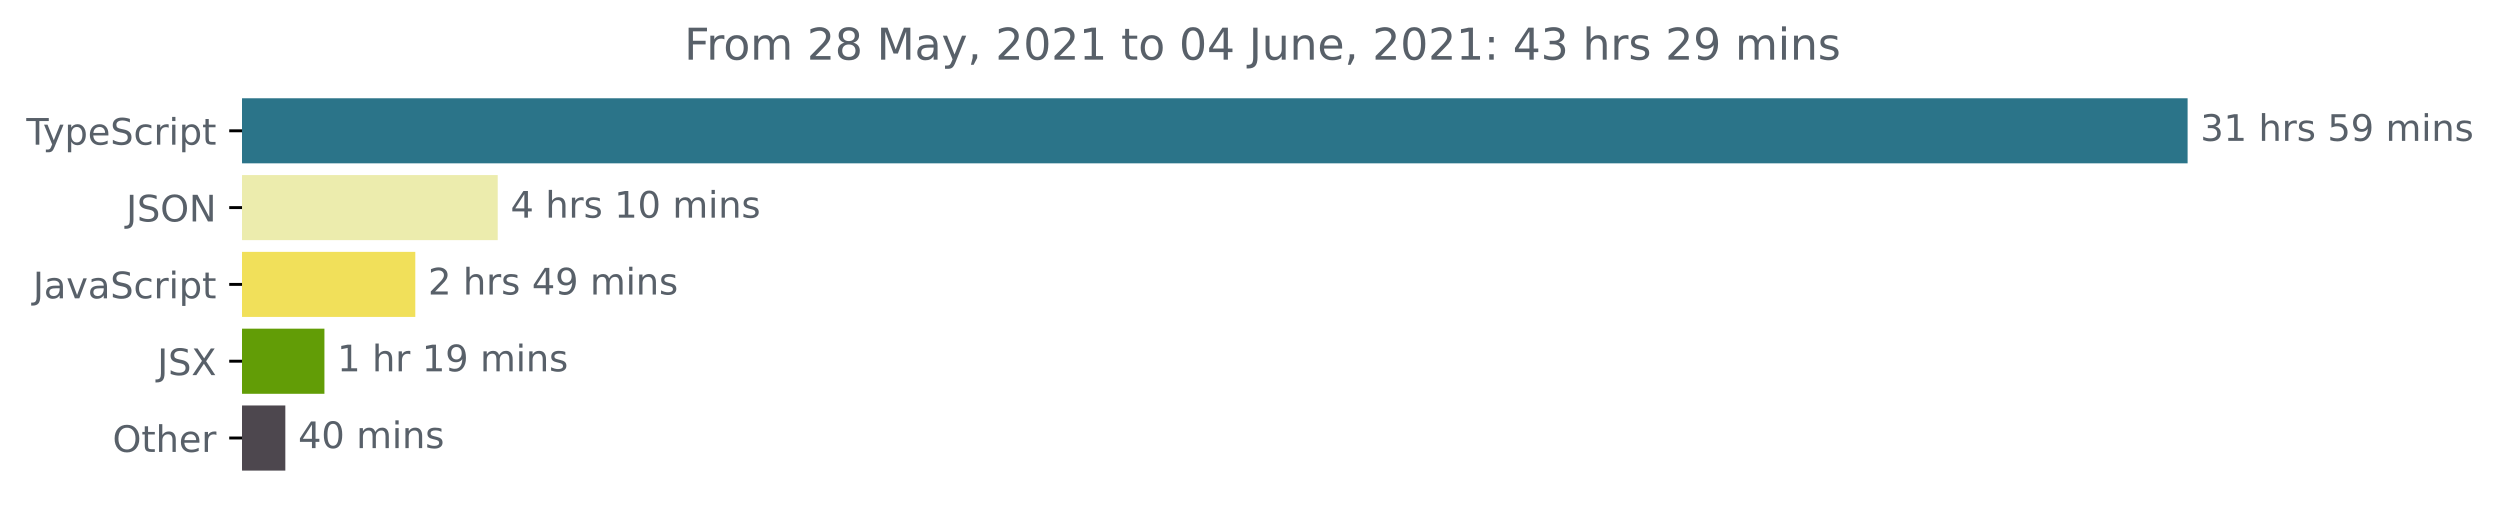
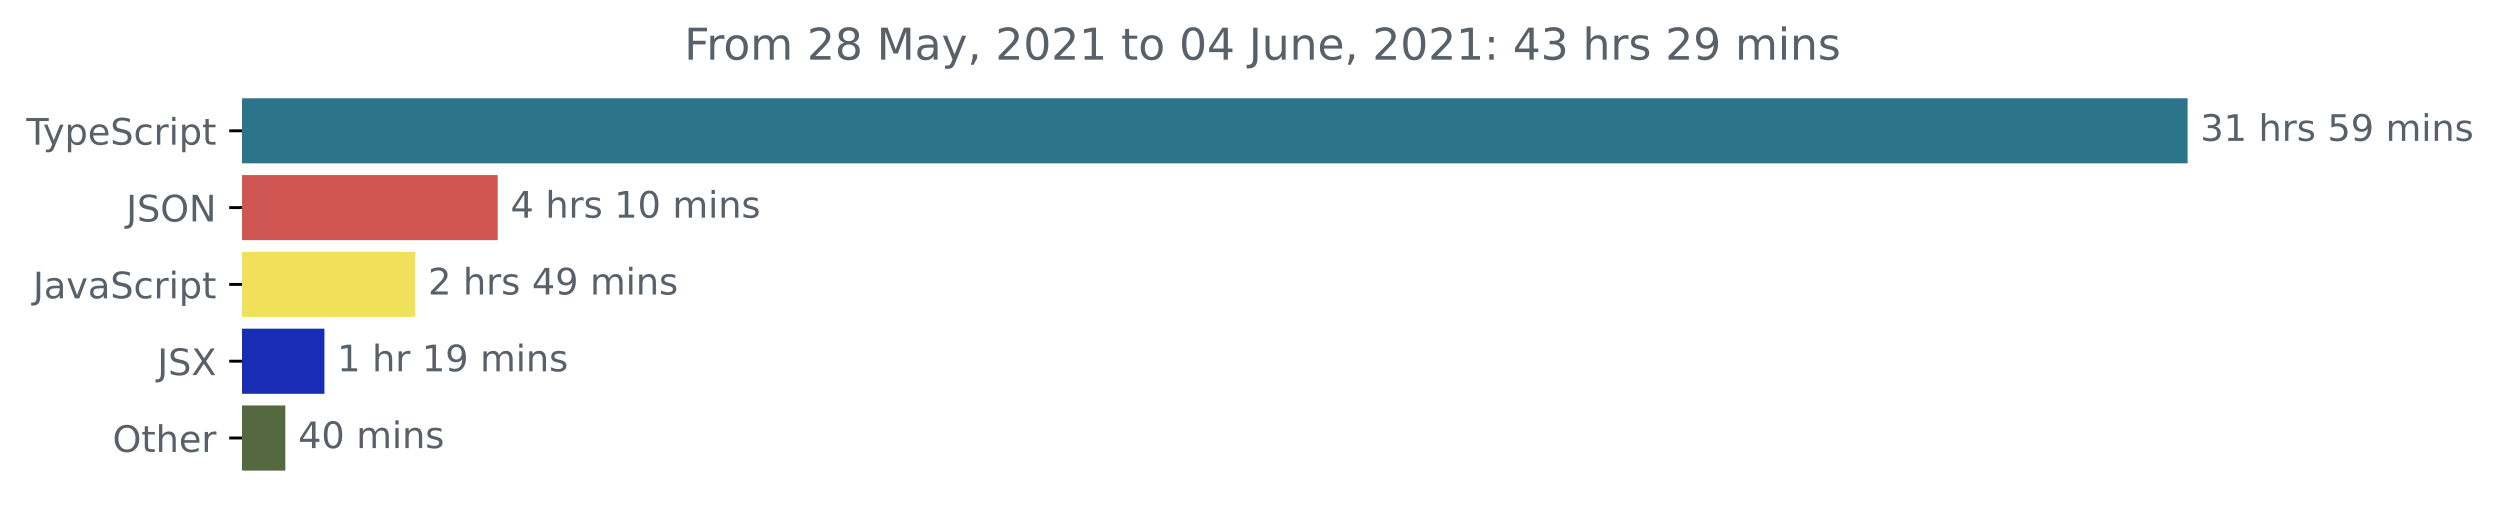
<svg xmlns="http://www.w3.org/2000/svg" xmlns:xlink="http://www.w3.org/1999/xlink" height="140.398pt" version="1.1" viewBox="0 0 683.507 140.398" width="683.507pt">
  <defs>
    <style type="text/css">*{stroke-linecap:butt;stroke-linejoin:round;}</style>
  </defs>
  <g id="figure_1">
    <g id="patch_1">
      <path d="M -0 140.398  L 683.507 140.398  L 683.507 0  L -0 0  z " style="fill:none;" />
    </g>
    <g id="axes_1">
      <g id="patch_2">
-         <path clip-path="url(#p3e7674a282)" d="M 66.17 27.358  L 597.599 27.358  L 597.599 44.158  L 66.17 44.158  z " style="fill:#2b7489;stroke:#2b7489;stroke-linejoin:miter;" />
+         <path clip-path="url(#pe4a0a9d0f1)" d="M 66.17 27.358  L 597.599 27.358  L 597.599 44.158  L 66.17 44.158  z " style="fill:#2b7489;stroke:#2b7489;stroke-linejoin:miter;" />
      </g>
      <g id="patch_3">
-         <path clip-path="url(#p3e7674a282)" d="M 66.17 48.358  L 135.578 48.358  L 135.578 65.158  L 66.17 65.158  z " style="fill:#ececad;stroke:#ececad;stroke-linejoin:miter;" />
+         <path clip-path="url(#pe4a0a9d0f1)" d="M 66.17 48.358  L 135.578 48.358  L 135.578 65.158  L 66.17 65.158  z " style="fill:#cf5652;stroke:#cf5652;stroke-linejoin:miter;" />
      </g>
      <g id="patch_4">
-         <path clip-path="url(#p3e7674a282)" d="M 66.17 69.358  L 113.044 69.358  L 113.044 86.158  L 66.17 86.158  z " style="fill:#f1e05a;stroke:#f1e05a;stroke-linejoin:miter;" />
+         <path clip-path="url(#pe4a0a9d0f1)" d="M 66.17 69.358  L 113.044 69.358  L 113.044 86.158  L 66.17 86.158  z " style="fill:#f1e05a;stroke:#f1e05a;stroke-linejoin:miter;" />
      </g>
      <g id="patch_5">
-         <path clip-path="url(#p3e7674a282)" d="M 66.17 90.358  L 88.199 90.358  L 88.199 107.158  L 66.17 107.158  z " style="fill:#629d06;stroke:#629d06;stroke-linejoin:miter;" />
+         <path clip-path="url(#pe4a0a9d0f1)" d="M 66.17 90.358  L 88.199 90.358  L 88.199 107.158  L 66.17 107.158  z " style="fill:#192db4;stroke:#192db4;stroke-linejoin:miter;" />
      </g>
      <g id="patch_6">
-         <path clip-path="url(#p3e7674a282)" d="M 66.17 111.358  L 77.51 111.358  L 77.51 128.158  L 66.17 128.158  z " style="fill:#4d474e;stroke:#4d474e;stroke-linejoin:miter;" />
+         <path clip-path="url(#pe4a0a9d0f1)" d="M 66.17 111.358  L 77.51 111.358  L 77.51 128.158  L 66.17 128.158  z " style="fill:#556940;stroke:#556940;stroke-linejoin:miter;" />
      </g>
      <g id="matplotlib.axis_1" />
      <g id="matplotlib.axis_2">
        <g id="ytick_1">
          <g id="line2d_1">
            <defs>
-               <path d="M 0 0  L -3.5 0  " id="m968fccf990" style="stroke:#000000;stroke-width:0.8;" />
+               <path d="M 0 0  L -3.5 0  " id="m1e645f7eac" style="stroke:#000000;stroke-width:0.8;" />
            </defs>
            <g>
-               <use style="stroke:#000000;stroke-width:0.8;" x="66.17" xlink:href="#m968fccf990" y="35.758" />
+               <use style="stroke:#000000;stroke-width:0.8;" x="66.17" xlink:href="#m1e645f7eac" y="35.758" />
            </g>
          </g>
          <g id="text_1">
            <g style="fill:#586069;" transform="translate(7.2 39.55734)scale(0.1 -0.1)">
              <defs>
                <path d="M -19 4666  L 3928 4666  L 3928 4134  L 2272 4134  L 2272 0  L 1638 0  L 1638 4134  L -19 4134  L -19 4666  z " id="DejaVuSans-54" transform="scale(0.015625)" />
                <path d="M 2059 -325  Q 1816 -950 1584 -1140  Q 1353 -1331 966 -1331  L 506 -1331  L 506 -850  L 844 -850  Q 1081 -850 1212 -737  Q 1344 -625 1503 -206  L 1606 56  L 191 3500  L 800 3500  L 1894 763  L 2988 3500  L 3597 3500  L 2059 -325  z " id="DejaVuSans-79" transform="scale(0.015625)" />
                <path d="M 1159 525  L 1159 -1331  L 581 -1331  L 581 3500  L 1159 3500  L 1159 2969  Q 1341 3281 1617 3432  Q 1894 3584 2278 3584  Q 2916 3584 3314 3078  Q 3713 2572 3713 1747  Q 3713 922 3314 415  Q 2916 -91 2278 -91  Q 1894 -91 1617 61  Q 1341 213 1159 525  z M 3116 1747  Q 3116 2381 2855 2742  Q 2594 3103 2138 3103  Q 1681 3103 1420 2742  Q 1159 2381 1159 1747  Q 1159 1113 1420 752  Q 1681 391 2138 391  Q 2594 391 2855 752  Q 3116 1113 3116 1747  z " id="DejaVuSans-70" transform="scale(0.015625)" />
                <path d="M 3597 1894  L 3597 1613  L 953 1613  Q 991 1019 1311 708  Q 1631 397 2203 397  Q 2534 397 2845 478  Q 3156 559 3463 722  L 3463 178  Q 3153 47 2828 -22  Q 2503 -91 2169 -91  Q 1331 -91 842 396  Q 353 884 353 1716  Q 353 2575 817 3079  Q 1281 3584 2069 3584  Q 2775 3584 3186 3129  Q 3597 2675 3597 1894  z M 3022 2063  Q 3016 2534 2758 2815  Q 2500 3097 2075 3097  Q 1594 3097 1305 2825  Q 1016 2553 972 2059  L 3022 2063  z " id="DejaVuSans-65" transform="scale(0.015625)" />
                <path d="M 3425 4513  L 3425 3897  Q 3066 4069 2747 4153  Q 2428 4238 2131 4238  Q 1616 4238 1336 4038  Q 1056 3838 1056 3469  Q 1056 3159 1242 3001  Q 1428 2844 1947 2747  L 2328 2669  Q 3034 2534 3370 2195  Q 3706 1856 3706 1288  Q 3706 609 3251 259  Q 2797 -91 1919 -91  Q 1588 -91 1214 -16  Q 841 59 441 206  L 441 856  Q 825 641 1194 531  Q 1563 422 1919 422  Q 2459 422 2753 634  Q 3047 847 3047 1241  Q 3047 1584 2836 1778  Q 2625 1972 2144 2069  L 1759 2144  Q 1053 2284 737 2584  Q 422 2884 422 3419  Q 422 4038 858 4394  Q 1294 4750 2059 4750  Q 2388 4750 2728 4690  Q 3069 4631 3425 4513  z " id="DejaVuSans-53" transform="scale(0.015625)" />
                <path d="M 3122 3366  L 3122 2828  Q 2878 2963 2633 3030  Q 2388 3097 2138 3097  Q 1578 3097 1268 2742  Q 959 2388 959 1747  Q 959 1106 1268 751  Q 1578 397 2138 397  Q 2388 397 2633 464  Q 2878 531 3122 666  L 3122 134  Q 2881 22 2623 -34  Q 2366 -91 2075 -91  Q 1284 -91 818 406  Q 353 903 353 1747  Q 353 2603 823 3093  Q 1294 3584 2113 3584  Q 2378 3584 2631 3529  Q 2884 3475 3122 3366  z " id="DejaVuSans-63" transform="scale(0.015625)" />
                <path d="M 2631 2963  Q 2534 3019 2420 3045  Q 2306 3072 2169 3072  Q 1681 3072 1420 2755  Q 1159 2438 1159 1844  L 1159 0  L 581 0  L 581 3500  L 1159 3500  L 1159 2956  Q 1341 3275 1631 3429  Q 1922 3584 2338 3584  Q 2397 3584 2469 3576  Q 2541 3569 2628 3553  L 2631 2963  z " id="DejaVuSans-72" transform="scale(0.015625)" />
                <path d="M 603 3500  L 1178 3500  L 1178 0  L 603 0  L 603 3500  z M 603 4863  L 1178 4863  L 1178 4134  L 603 4134  L 603 4863  z " id="DejaVuSans-69" transform="scale(0.015625)" />
                <path d="M 1172 4494  L 1172 3500  L 2356 3500  L 2356 3053  L 1172 3053  L 1172 1153  Q 1172 725 1289 603  Q 1406 481 1766 481  L 2356 481  L 2356 0  L 1766 0  Q 1100 0 847 248  Q 594 497 594 1153  L 594 3053  L 172 3053  L 172 3500  L 594 3500  L 594 4494  L 1172 4494  z " id="DejaVuSans-74" transform="scale(0.015625)" />
              </defs>
              <use xlink:href="#DejaVuSans-54" />
              <use x="45.459" xlink:href="#DejaVuSans-79" />
              <use x="104.639" xlink:href="#DejaVuSans-70" />
              <use x="168.115" xlink:href="#DejaVuSans-65" />
              <use x="229.639" xlink:href="#DejaVuSans-53" />
              <use x="293.115" xlink:href="#DejaVuSans-63" />
              <use x="348.096" xlink:href="#DejaVuSans-72" />
              <use x="389.209" xlink:href="#DejaVuSans-69" />
              <use x="416.992" xlink:href="#DejaVuSans-70" />
              <use x="480.469" xlink:href="#DejaVuSans-74" />
            </g>
          </g>
        </g>
        <g id="ytick_2">
          <g id="line2d_2">
            <g>
-               <use style="stroke:#000000;stroke-width:0.8;" x="66.17" xlink:href="#m968fccf990" y="56.758" />
+               <use style="stroke:#000000;stroke-width:0.8;" x="66.17" xlink:href="#m1e645f7eac" y="56.758" />
            </g>
          </g>
          <g id="text_2">
            <g style="fill:#586069;" transform="translate(34.51875 60.55734)scale(0.1 -0.1)">
              <defs>
                <path d="M 628 4666  L 1259 4666  L 1259 325  Q 1259 -519 939 -900  Q 619 -1281 -91 -1281  L -331 -1281  L -331 -750  L -134 -750  Q 284 -750 456 -515  Q 628 -281 628 325  L 628 4666  z " id="DejaVuSans-4a" transform="scale(0.015625)" />
                <path d="M 2522 4238  Q 1834 4238 1429 3725  Q 1025 3213 1025 2328  Q 1025 1447 1429 934  Q 1834 422 2522 422  Q 3209 422 3611 934  Q 4013 1447 4013 2328  Q 4013 3213 3611 3725  Q 3209 4238 2522 4238  z M 2522 4750  Q 3503 4750 4090 4092  Q 4678 3434 4678 2328  Q 4678 1225 4090 567  Q 3503 -91 2522 -91  Q 1538 -91 948 565  Q 359 1222 359 2328  Q 359 3434 948 4092  Q 1538 4750 2522 4750  z " id="DejaVuSans-4f" transform="scale(0.015625)" />
                <path d="M 628 4666  L 1478 4666  L 3547 763  L 3547 4666  L 4159 4666  L 4159 0  L 3309 0  L 1241 3903  L 1241 0  L 628 0  L 628 4666  z " id="DejaVuSans-4e" transform="scale(0.015625)" />
              </defs>
              <use xlink:href="#DejaVuSans-4a" />
              <use x="29.492" xlink:href="#DejaVuSans-53" />
              <use x="92.969" xlink:href="#DejaVuSans-4f" />
              <use x="171.68" xlink:href="#DejaVuSans-4e" />
            </g>
          </g>
        </g>
        <g id="ytick_3">
          <g id="line2d_3">
            <g>
-               <use style="stroke:#000000;stroke-width:0.8;" x="66.17" xlink:href="#m968fccf990" y="77.758" />
+               <use style="stroke:#000000;stroke-width:0.8;" x="66.17" xlink:href="#m1e645f7eac" y="77.758" />
            </g>
          </g>
          <g id="text_3">
            <g style="fill:#586069;" transform="translate(9.040625 81.55734)scale(0.1 -0.1)">
              <defs>
                <path d="M 2194 1759  Q 1497 1759 1228 1600  Q 959 1441 959 1056  Q 959 750 1161 570  Q 1363 391 1709 391  Q 2188 391 2477 730  Q 2766 1069 2766 1631  L 2766 1759  L 2194 1759  z M 3341 1997  L 3341 0  L 2766 0  L 2766 531  Q 2569 213 2275 61  Q 1981 -91 1556 -91  Q 1019 -91 701 211  Q 384 513 384 1019  Q 384 1609 779 1909  Q 1175 2209 1959 2209  L 2766 2209  L 2766 2266  Q 2766 2663 2505 2880  Q 2244 3097 1772 3097  Q 1472 3097 1187 3025  Q 903 2953 641 2809  L 641 3341  Q 956 3463 1253 3523  Q 1550 3584 1831 3584  Q 2591 3584 2966 3190  Q 3341 2797 3341 1997  z " id="DejaVuSans-61" transform="scale(0.015625)" />
                <path d="M 191 3500  L 800 3500  L 1894 563  L 2988 3500  L 3597 3500  L 2284 0  L 1503 0  L 191 3500  z " id="DejaVuSans-76" transform="scale(0.015625)" />
              </defs>
              <use xlink:href="#DejaVuSans-4a" />
              <use x="29.492" xlink:href="#DejaVuSans-61" />
              <use x="90.771" xlink:href="#DejaVuSans-76" />
              <use x="149.951" xlink:href="#DejaVuSans-61" />
              <use x="211.23" xlink:href="#DejaVuSans-53" />
              <use x="274.707" xlink:href="#DejaVuSans-63" />
              <use x="329.688" xlink:href="#DejaVuSans-72" />
              <use x="370.801" xlink:href="#DejaVuSans-69" />
              <use x="398.584" xlink:href="#DejaVuSans-70" />
              <use x="462.061" xlink:href="#DejaVuSans-74" />
            </g>
          </g>
        </g>
        <g id="ytick_4">
          <g id="line2d_4">
            <g>
-               <use style="stroke:#000000;stroke-width:0.8;" x="66.17" xlink:href="#m968fccf990" y="98.758" />
+               <use style="stroke:#000000;stroke-width:0.8;" x="66.17" xlink:href="#m1e645f7eac" y="98.758" />
            </g>
          </g>
          <g id="text_4">
            <g style="fill:#586069;" transform="translate(43.02188 102.5573)scale(0.1 -0.1)">
              <defs>
                <path d="M 403 4666  L 1081 4666  L 2241 2931  L 3406 4666  L 4084 4666  L 2584 2425  L 4184 0  L 3506 0  L 2194 1984  L 872 0  L 191 0  L 1856 2491  L 403 4666  z " id="DejaVuSans-58" transform="scale(0.015625)" />
              </defs>
              <use xlink:href="#DejaVuSans-4a" />
              <use x="29.492" xlink:href="#DejaVuSans-53" />
              <use x="92.969" xlink:href="#DejaVuSans-58" />
            </g>
          </g>
        </g>
        <g id="ytick_5">
          <g id="line2d_5">
            <g>
-               <use style="stroke:#000000;stroke-width:0.8;" x="66.17" xlink:href="#m968fccf990" y="119.758" />
+               <use style="stroke:#000000;stroke-width:0.8;" x="66.17" xlink:href="#m1e645f7eac" y="119.758" />
            </g>
          </g>
          <g id="text_5">
            <g style="fill:#586069;" transform="translate(30.77656 123.5573)scale(0.1 -0.1)">
              <defs>
                <path d="M 3513 2113  L 3513 0  L 2938 0  L 2938 2094  Q 2938 2591 2744 2837  Q 2550 3084 2163 3084  Q 1697 3084 1428 2787  Q 1159 2491 1159 1978  L 1159 0  L 581 0  L 581 4863  L 1159 4863  L 1159 2956  Q 1366 3272 1645 3428  Q 1925 3584 2291 3584  Q 2894 3584 3203 3211  Q 3513 2838 3513 2113  z " id="DejaVuSans-68" transform="scale(0.015625)" />
              </defs>
              <use xlink:href="#DejaVuSans-4f" />
              <use x="78.711" xlink:href="#DejaVuSans-74" />
              <use x="117.92" xlink:href="#DejaVuSans-68" />
              <use x="181.299" xlink:href="#DejaVuSans-65" />
              <use x="242.822" xlink:href="#DejaVuSans-72" />
            </g>
          </g>
        </g>
      </g>
      <g id="text_6">
        <g style="fill:#586069;" transform="translate(601.5989 38.5175)scale(0.1 -0.1)">
          <defs>
            <path d="M 2597 2516  Q 3050 2419 3304 2112  Q 3559 1806 3559 1356  Q 3559 666 3084 287  Q 2609 -91 1734 -91  Q 1441 -91 1130 -33  Q 819 25 488 141  L 488 750  Q 750 597 1062 519  Q 1375 441 1716 441  Q 2309 441 2620 675  Q 2931 909 2931 1356  Q 2931 1769 2642 2001  Q 2353 2234 1838 2234  L 1294 2234  L 1294 2753  L 1863 2753  Q 2328 2753 2575 2939  Q 2822 3125 2822 3475  Q 2822 3834 2567 4026  Q 2313 4219 1838 4219  Q 1578 4219 1281 4162  Q 984 4106 628 3988  L 628 4550  Q 988 4650 1302 4700  Q 1616 4750 1894 4750  Q 2613 4750 3031 4423  Q 3450 4097 3450 3541  Q 3450 3153 3228 2886  Q 3006 2619 2597 2516  z " id="DejaVuSans-33" transform="scale(0.015625)" />
            <path d="M 794 531  L 1825 531  L 1825 4091  L 703 3866  L 703 4441  L 1819 4666  L 2450 4666  L 2450 531  L 3481 531  L 3481 0  L 794 0  L 794 531  z " id="DejaVuSans-31" transform="scale(0.015625)" />
            <path id="DejaVuSans-20" transform="scale(0.015625)" />
            <path d="M 2834 3397  L 2834 2853  Q 2591 2978 2328 3040  Q 2066 3103 1784 3103  Q 1356 3103 1142 2972  Q 928 2841 928 2578  Q 928 2378 1081 2264  Q 1234 2150 1697 2047  L 1894 2003  Q 2506 1872 2764 1633  Q 3022 1394 3022 966  Q 3022 478 2636 193  Q 2250 -91 1575 -91  Q 1294 -91 989 -36  Q 684 19 347 128  L 347 722  Q 666 556 975 473  Q 1284 391 1588 391  Q 1994 391 2212 530  Q 2431 669 2431 922  Q 2431 1156 2273 1281  Q 2116 1406 1581 1522  L 1381 1569  Q 847 1681 609 1914  Q 372 2147 372 2553  Q 372 3047 722 3315  Q 1072 3584 1716 3584  Q 2034 3584 2315 3537  Q 2597 3491 2834 3397  z " id="DejaVuSans-73" transform="scale(0.015625)" />
            <path d="M 691 4666  L 3169 4666  L 3169 4134  L 1269 4134  L 1269 2991  Q 1406 3038 1543 3061  Q 1681 3084 1819 3084  Q 2600 3084 3056 2656  Q 3513 2228 3513 1497  Q 3513 744 3044 326  Q 2575 -91 1722 -91  Q 1428 -91 1123 -41  Q 819 9 494 109  L 494 744  Q 775 591 1075 516  Q 1375 441 1709 441  Q 2250 441 2565 725  Q 2881 1009 2881 1497  Q 2881 1984 2565 2268  Q 2250 2553 1709 2553  Q 1456 2553 1204 2497  Q 953 2441 691 2322  L 691 4666  z " id="DejaVuSans-35" transform="scale(0.015625)" />
            <path d="M 703 97  L 703 672  Q 941 559 1184 500  Q 1428 441 1663 441  Q 2288 441 2617 861  Q 2947 1281 2994 2138  Q 2813 1869 2534 1725  Q 2256 1581 1919 1581  Q 1219 1581 811 2004  Q 403 2428 403 3163  Q 403 3881 828 4315  Q 1253 4750 1959 4750  Q 2769 4750 3195 4129  Q 3622 3509 3622 2328  Q 3622 1225 3098 567  Q 2575 -91 1691 -91  Q 1453 -91 1209 -44  Q 966 3 703 97  z M 1959 2075  Q 2384 2075 2632 2365  Q 2881 2656 2881 3163  Q 2881 3666 2632 3958  Q 2384 4250 1959 4250  Q 1534 4250 1286 3958  Q 1038 3666 1038 3163  Q 1038 2656 1286 2365  Q 1534 2075 1959 2075  z " id="DejaVuSans-39" transform="scale(0.015625)" />
            <path d="M 3328 2828  Q 3544 3216 3844 3400  Q 4144 3584 4550 3584  Q 5097 3584 5394 3201  Q 5691 2819 5691 2113  L 5691 0  L 5113 0  L 5113 2094  Q 5113 2597 4934 2840  Q 4756 3084 4391 3084  Q 3944 3084 3684 2787  Q 3425 2491 3425 1978  L 3425 0  L 2847 0  L 2847 2094  Q 2847 2600 2669 2842  Q 2491 3084 2119 3084  Q 1678 3084 1418 2786  Q 1159 2488 1159 1978  L 1159 0  L 581 0  L 581 3500  L 1159 3500  L 1159 2956  Q 1356 3278 1631 3431  Q 1906 3584 2284 3584  Q 2666 3584 2933 3390  Q 3200 3197 3328 2828  z " id="DejaVuSans-6d" transform="scale(0.015625)" />
            <path d="M 3513 2113  L 3513 0  L 2938 0  L 2938 2094  Q 2938 2591 2744 2837  Q 2550 3084 2163 3084  Q 1697 3084 1428 2787  Q 1159 2491 1159 1978  L 1159 0  L 581 0  L 581 3500  L 1159 3500  L 1159 2956  Q 1366 3272 1645 3428  Q 1925 3584 2291 3584  Q 2894 3584 3203 3211  Q 3513 2838 3513 2113  z " id="DejaVuSans-6e" transform="scale(0.015625)" />
          </defs>
          <use xlink:href="#DejaVuSans-33" />
          <use x="63.623" xlink:href="#DejaVuSans-31" />
          <use x="127.246" xlink:href="#DejaVuSans-20" />
          <use x="159.033" xlink:href="#DejaVuSans-68" />
          <use x="222.412" xlink:href="#DejaVuSans-72" />
          <use x="263.525" xlink:href="#DejaVuSans-73" />
          <use x="315.625" xlink:href="#DejaVuSans-20" />
          <use x="347.412" xlink:href="#DejaVuSans-35" />
          <use x="411.035" xlink:href="#DejaVuSans-39" />
          <use x="474.658" xlink:href="#DejaVuSans-20" />
          <use x="506.445" xlink:href="#DejaVuSans-6d" />
          <use x="603.857" xlink:href="#DejaVuSans-69" />
          <use x="631.641" xlink:href="#DejaVuSans-6e" />
          <use x="695.02" xlink:href="#DejaVuSans-73" />
        </g>
      </g>
      <g id="text_7">
        <g style="fill:#586069;" transform="translate(139.5781 59.5175)scale(0.1 -0.1)">
          <defs>
            <path d="M 2419 4116  L 825 1625  L 2419 1625  L 2419 4116  z M 2253 4666  L 3047 4666  L 3047 1625  L 3713 1625  L 3713 1100  L 3047 1100  L 3047 0  L 2419 0  L 2419 1100  L 313 1100  L 313 1709  L 2253 4666  z " id="DejaVuSans-34" transform="scale(0.015625)" />
            <path d="M 2034 4250  Q 1547 4250 1301 3770  Q 1056 3291 1056 2328  Q 1056 1369 1301 889  Q 1547 409 2034 409  Q 2525 409 2770 889  Q 3016 1369 3016 2328  Q 3016 3291 2770 3770  Q 2525 4250 2034 4250  z M 2034 4750  Q 2819 4750 3233 4129  Q 3647 3509 3647 2328  Q 3647 1150 3233 529  Q 2819 -91 2034 -91  Q 1250 -91 836 529  Q 422 1150 422 2328  Q 422 3509 836 4129  Q 1250 4750 2034 4750  z " id="DejaVuSans-30" transform="scale(0.015625)" />
          </defs>
          <use xlink:href="#DejaVuSans-34" />
          <use x="63.623" xlink:href="#DejaVuSans-20" />
          <use x="95.41" xlink:href="#DejaVuSans-68" />
          <use x="158.789" xlink:href="#DejaVuSans-72" />
          <use x="199.902" xlink:href="#DejaVuSans-73" />
          <use x="252.002" xlink:href="#DejaVuSans-20" />
          <use x="283.789" xlink:href="#DejaVuSans-31" />
          <use x="347.412" xlink:href="#DejaVuSans-30" />
          <use x="411.035" xlink:href="#DejaVuSans-20" />
          <use x="442.822" xlink:href="#DejaVuSans-6d" />
          <use x="540.234" xlink:href="#DejaVuSans-69" />
          <use x="568.018" xlink:href="#DejaVuSans-6e" />
          <use x="631.396" xlink:href="#DejaVuSans-73" />
        </g>
      </g>
      <g id="text_8">
        <g style="fill:#586069;" transform="translate(117.0441 80.5175)scale(0.1 -0.1)">
          <defs>
            <path d="M 1228 531  L 3431 531  L 3431 0  L 469 0  L 469 531  Q 828 903 1448 1529  Q 2069 2156 2228 2338  Q 2531 2678 2651 2914  Q 2772 3150 2772 3378  Q 2772 3750 2511 3984  Q 2250 4219 1831 4219  Q 1534 4219 1204 4116  Q 875 4013 500 3803  L 500 4441  Q 881 4594 1212 4672  Q 1544 4750 1819 4750  Q 2544 4750 2975 4387  Q 3406 4025 3406 3419  Q 3406 3131 3298 2873  Q 3191 2616 2906 2266  Q 2828 2175 2409 1742  Q 1991 1309 1228 531  z " id="DejaVuSans-32" transform="scale(0.015625)" />
          </defs>
          <use xlink:href="#DejaVuSans-32" />
          <use x="63.623" xlink:href="#DejaVuSans-20" />
          <use x="95.41" xlink:href="#DejaVuSans-68" />
          <use x="158.789" xlink:href="#DejaVuSans-72" />
          <use x="199.902" xlink:href="#DejaVuSans-73" />
          <use x="252.002" xlink:href="#DejaVuSans-20" />
          <use x="283.789" xlink:href="#DejaVuSans-34" />
          <use x="347.412" xlink:href="#DejaVuSans-39" />
          <use x="411.035" xlink:href="#DejaVuSans-20" />
          <use x="442.822" xlink:href="#DejaVuSans-6d" />
          <use x="540.234" xlink:href="#DejaVuSans-69" />
          <use x="568.018" xlink:href="#DejaVuSans-6e" />
          <use x="631.396" xlink:href="#DejaVuSans-73" />
        </g>
      </g>
      <g id="text_9">
        <g style="fill:#586069;" transform="translate(92.19881 101.5175)scale(0.1 -0.1)">
          <use xlink:href="#DejaVuSans-31" />
          <use x="63.623" xlink:href="#DejaVuSans-20" />
          <use x="95.41" xlink:href="#DejaVuSans-68" />
          <use x="158.789" xlink:href="#DejaVuSans-72" />
          <use x="199.902" xlink:href="#DejaVuSans-20" />
          <use x="231.689" xlink:href="#DejaVuSans-31" />
          <use x="295.312" xlink:href="#DejaVuSans-39" />
          <use x="358.936" xlink:href="#DejaVuSans-20" />
          <use x="390.723" xlink:href="#DejaVuSans-6d" />
          <use x="488.135" xlink:href="#DejaVuSans-69" />
          <use x="515.918" xlink:href="#DejaVuSans-6e" />
          <use x="579.297" xlink:href="#DejaVuSans-73" />
        </g>
      </g>
      <g id="text_10">
        <g style="fill:#586069;" transform="translate(81.50957 122.5175)scale(0.1 -0.1)">
          <use xlink:href="#DejaVuSans-34" />
          <use x="63.623" xlink:href="#DejaVuSans-30" />
          <use x="127.246" xlink:href="#DejaVuSans-20" />
          <use x="159.033" xlink:href="#DejaVuSans-6d" />
          <use x="256.445" xlink:href="#DejaVuSans-69" />
          <use x="284.229" xlink:href="#DejaVuSans-6e" />
          <use x="347.607" xlink:href="#DejaVuSans-73" />
        </g>
      </g>
      <g id="text_11">
        <g style="fill:#586069;" transform="translate(187.0872 16.31812)scale(0.12 -0.12)">
          <defs>
            <path d="M 628 4666  L 3309 4666  L 3309 4134  L 1259 4134  L 1259 2759  L 3109 2759  L 3109 2228  L 1259 2228  L 1259 0  L 628 0  L 628 4666  z " id="DejaVuSans-46" transform="scale(0.015625)" />
            <path d="M 1959 3097  Q 1497 3097 1228 2736  Q 959 2375 959 1747  Q 959 1119 1226 758  Q 1494 397 1959 397  Q 2419 397 2687 759  Q 2956 1122 2956 1747  Q 2956 2369 2687 2733  Q 2419 3097 1959 3097  z M 1959 3584  Q 2709 3584 3137 3096  Q 3566 2609 3566 1747  Q 3566 888 3137 398  Q 2709 -91 1959 -91  Q 1206 -91 779 398  Q 353 888 353 1747  Q 353 2609 779 3096  Q 1206 3584 1959 3584  z " id="DejaVuSans-6f" transform="scale(0.015625)" />
            <path d="M 2034 2216  Q 1584 2216 1326 1975  Q 1069 1734 1069 1313  Q 1069 891 1326 650  Q 1584 409 2034 409  Q 2484 409 2743 651  Q 3003 894 3003 1313  Q 3003 1734 2745 1975  Q 2488 2216 2034 2216  z M 1403 2484  Q 997 2584 770 2862  Q 544 3141 544 3541  Q 544 4100 942 4425  Q 1341 4750 2034 4750  Q 2731 4750 3128 4425  Q 3525 4100 3525 3541  Q 3525 3141 3298 2862  Q 3072 2584 2669 2484  Q 3125 2378 3379 2068  Q 3634 1759 3634 1313  Q 3634 634 3220 271  Q 2806 -91 2034 -91  Q 1263 -91 848 271  Q 434 634 434 1313  Q 434 1759 690 2068  Q 947 2378 1403 2484  z M 1172 3481  Q 1172 3119 1398 2916  Q 1625 2713 2034 2713  Q 2441 2713 2670 2916  Q 2900 3119 2900 3481  Q 2900 3844 2670 4047  Q 2441 4250 2034 4250  Q 1625 4250 1398 4047  Q 1172 3844 1172 3481  z " id="DejaVuSans-38" transform="scale(0.015625)" />
            <path d="M 628 4666  L 1569 4666  L 2759 1491  L 3956 4666  L 4897 4666  L 4897 0  L 4281 0  L 4281 4097  L 3078 897  L 2444 897  L 1241 4097  L 1241 0  L 628 0  L 628 4666  z " id="DejaVuSans-4d" transform="scale(0.015625)" />
            <path d="M 750 794  L 1409 794  L 1409 256  L 897 -744  L 494 -744  L 750 256  L 750 794  z " id="DejaVuSans-2c" transform="scale(0.015625)" />
            <path d="M 544 1381  L 544 3500  L 1119 3500  L 1119 1403  Q 1119 906 1312 657  Q 1506 409 1894 409  Q 2359 409 2629 706  Q 2900 1003 2900 1516  L 2900 3500  L 3475 3500  L 3475 0  L 2900 0  L 2900 538  Q 2691 219 2414 64  Q 2138 -91 1772 -91  Q 1169 -91 856 284  Q 544 659 544 1381  z M 1991 3584  L 1991 3584  z " id="DejaVuSans-75" transform="scale(0.015625)" />
            <path d="M 750 794  L 1409 794  L 1409 0  L 750 0  L 750 794  z M 750 3309  L 1409 3309  L 1409 2516  L 750 2516  L 750 3309  z " id="DejaVuSans-3a" transform="scale(0.015625)" />
          </defs>
          <use xlink:href="#DejaVuSans-46" />
          <use x="50.27" xlink:href="#DejaVuSans-72" />
          <use x="89.133" xlink:href="#DejaVuSans-6f" />
          <use x="150.314" xlink:href="#DejaVuSans-6d" />
          <use x="247.727" xlink:href="#DejaVuSans-20" />
          <use x="279.514" xlink:href="#DejaVuSans-32" />
          <use x="343.137" xlink:href="#DejaVuSans-38" />
          <use x="406.76" xlink:href="#DejaVuSans-20" />
          <use x="438.547" xlink:href="#DejaVuSans-4d" />
          <use x="524.826" xlink:href="#DejaVuSans-61" />
          <use x="586.105" xlink:href="#DejaVuSans-79" />
          <use x="645.285" xlink:href="#DejaVuSans-2c" />
          <use x="677.072" xlink:href="#DejaVuSans-20" />
          <use x="708.859" xlink:href="#DejaVuSans-32" />
          <use x="772.482" xlink:href="#DejaVuSans-30" />
          <use x="836.105" xlink:href="#DejaVuSans-32" />
          <use x="899.729" xlink:href="#DejaVuSans-31" />
          <use x="963.352" xlink:href="#DejaVuSans-20" />
          <use x="995.139" xlink:href="#DejaVuSans-74" />
          <use x="1034.348" xlink:href="#DejaVuSans-6f" />
          <use x="1095.529" xlink:href="#DejaVuSans-20" />
          <use x="1127.316" xlink:href="#DejaVuSans-30" />
          <use x="1190.939" xlink:href="#DejaVuSans-34" />
          <use x="1254.562" xlink:href="#DejaVuSans-20" />
          <use x="1286.35" xlink:href="#DejaVuSans-4a" />
          <use x="1315.842" xlink:href="#DejaVuSans-75" />
          <use x="1379.221" xlink:href="#DejaVuSans-6e" />
          <use x="1442.6" xlink:href="#DejaVuSans-65" />
          <use x="1504.123" xlink:href="#DejaVuSans-2c" />
          <use x="1535.91" xlink:href="#DejaVuSans-20" />
          <use x="1567.697" xlink:href="#DejaVuSans-32" />
          <use x="1631.32" xlink:href="#DejaVuSans-30" />
          <use x="1694.943" xlink:href="#DejaVuSans-32" />
          <use x="1758.566" xlink:href="#DejaVuSans-31" />
          <use x="1822.189" xlink:href="#DejaVuSans-3a" />
          <use x="1855.881" xlink:href="#DejaVuSans-20" />
          <use x="1887.668" xlink:href="#DejaVuSans-34" />
          <use x="1951.291" xlink:href="#DejaVuSans-33" />
          <use x="2014.914" xlink:href="#DejaVuSans-20" />
          <use x="2046.701" xlink:href="#DejaVuSans-68" />
          <use x="2110.08" xlink:href="#DejaVuSans-72" />
          <use x="2151.193" xlink:href="#DejaVuSans-73" />
          <use x="2203.293" xlink:href="#DejaVuSans-20" />
          <use x="2235.08" xlink:href="#DejaVuSans-32" />
          <use x="2298.703" xlink:href="#DejaVuSans-39" />
          <use x="2362.326" xlink:href="#DejaVuSans-20" />
          <use x="2394.113" xlink:href="#DejaVuSans-6d" />
          <use x="2491.525" xlink:href="#DejaVuSans-69" />
          <use x="2519.309" xlink:href="#DejaVuSans-6e" />
          <use x="2582.688" xlink:href="#DejaVuSans-73" />
        </g>
      </g>
    </g>
  </g>
  <defs>
-     <clipPath id="p3e7674a282">
+     <clipPath id="pe4a0a9d0f1">
      <rect height="110.88" width="558" x="66.17" y="22.318" />
    </clipPath>
  </defs>
</svg>
